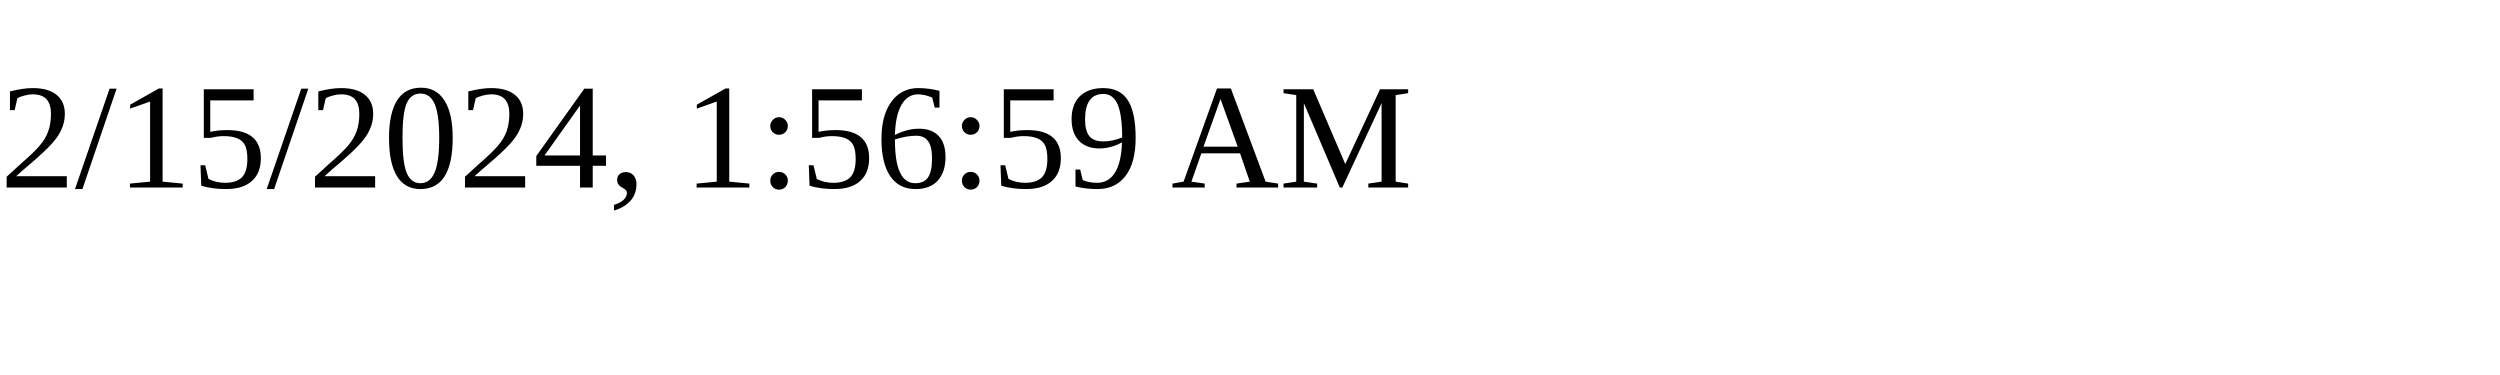
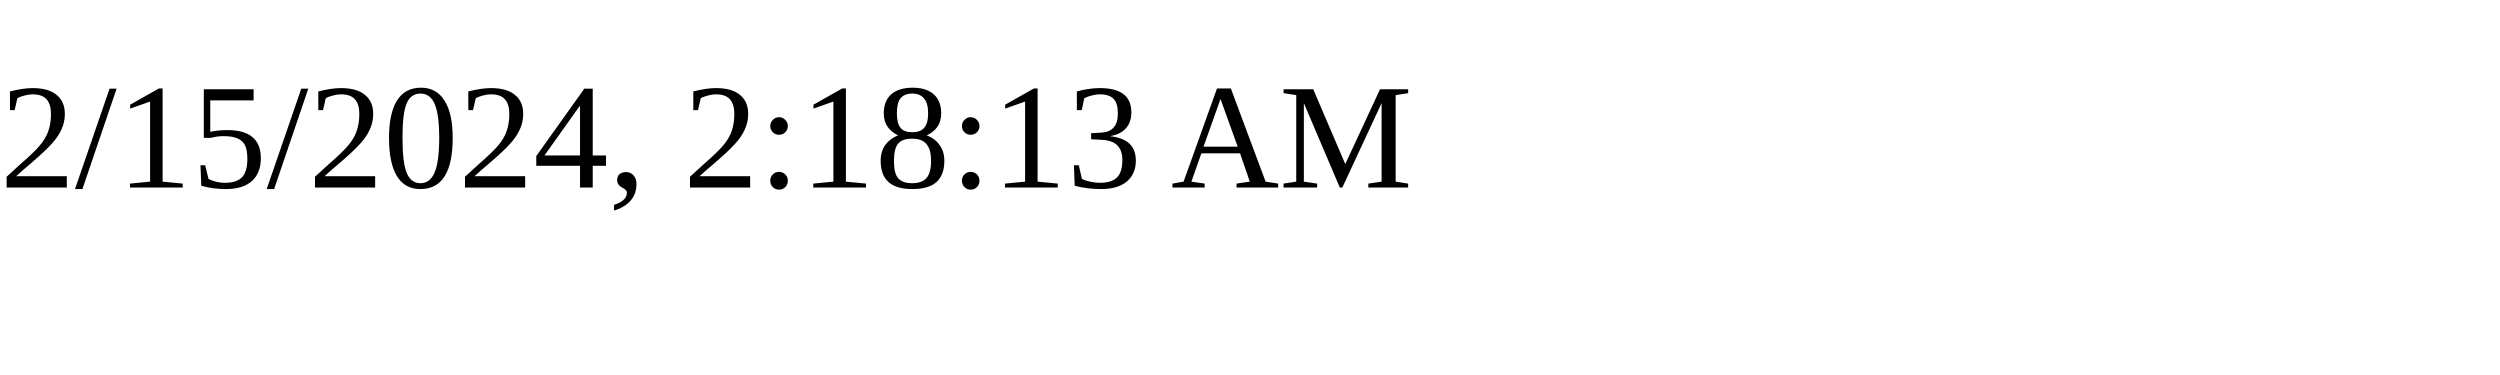
<svg xmlns="http://www.w3.org/2000/svg" height="30" width="200">
-   <text x="0" y="15">2/15/2024, 1:56:59 AM</text>
+   <text x="0" y="15">2/15/2024, 2:18:13 AM</text>
</svg>
